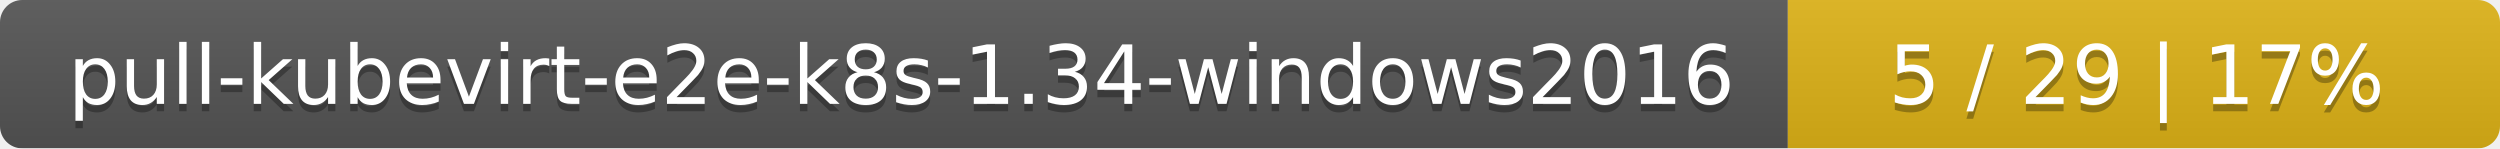
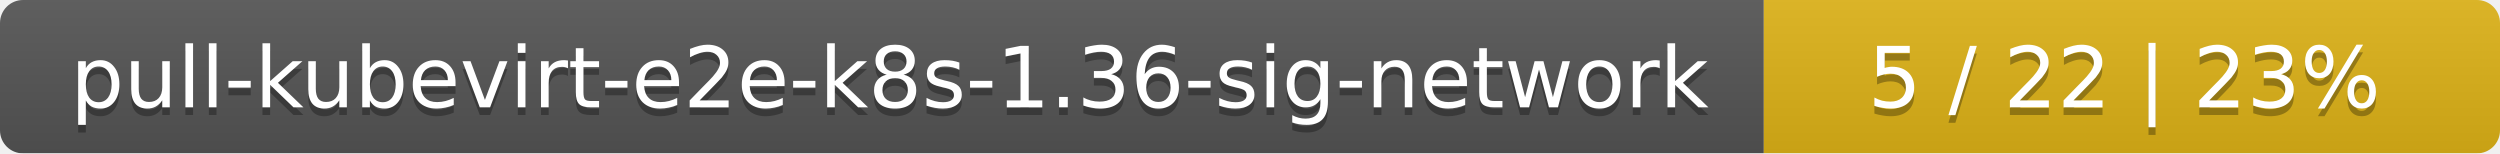
- <svg xmlns="http://www.w3.org/2000/svg" width="337" height="20">
+ <svg xmlns="http://www.w3.org/2000/svg" width="326" height="20">
  <linearGradient id="smooth" x2="0" y2="100%">
    <stop offset="0" stop-color="#bbb" stop-opacity=".1" />
    <stop offset="1" stop-opacity=".1" />
  </linearGradient>
  <mask id="round">
-     <rect width="337" height="20" rx="3" fill="#fff" />
+     <rect width="326" height="20" rx="3" fill="#fff" />
  </mask>
  <g mask="url(#round)">
-     <rect width="241" height="20" fill="#555" />
-     <rect x="241" width="96" height="20" fill="#dfb317" />
-     <rect width="337" height="20" fill="url(#smooth)" />
+     <rect width="230" height="20" fill="#555" />
+     <rect x="230" width="96" height="20" fill="#dfb317" />
+     <rect width="326" height="20" fill="url(#smooth)" />
  </g>
  <g fill="#fff" text-anchor="middle" font-family="DejaVu Sans,Verdana,Geneva,sans-serif" font-size="11">
-     <text x="121.5" y="15" fill="#010101" fill-opacity=".3">pull-kubevirt-e2e-k8s-1.34-windows2016</text>
-     <text x="121.5" y="14">pull-kubevirt-e2e-k8s-1.34-windows2016</text>
-     <text x="288" y="15" fill="#010101" fill-opacity=".3">5 / 29    |    17%</text>
-     <text x="288" y="14">5 / 29    |    17%</text>
+     <text x="116" y="15" fill="#010101" fill-opacity=".3">pull-kubevirt-e2e-k8s-1.36-sig-network</text>
+     <text x="116" y="14">pull-kubevirt-e2e-k8s-1.36-sig-network</text>
+     <text x="277" y="15" fill="#010101" fill-opacity=".3">5 / 22    |    23%</text>
+     <text x="277" y="14">5 / 22    |    23%</text>
  </g>
</svg>
